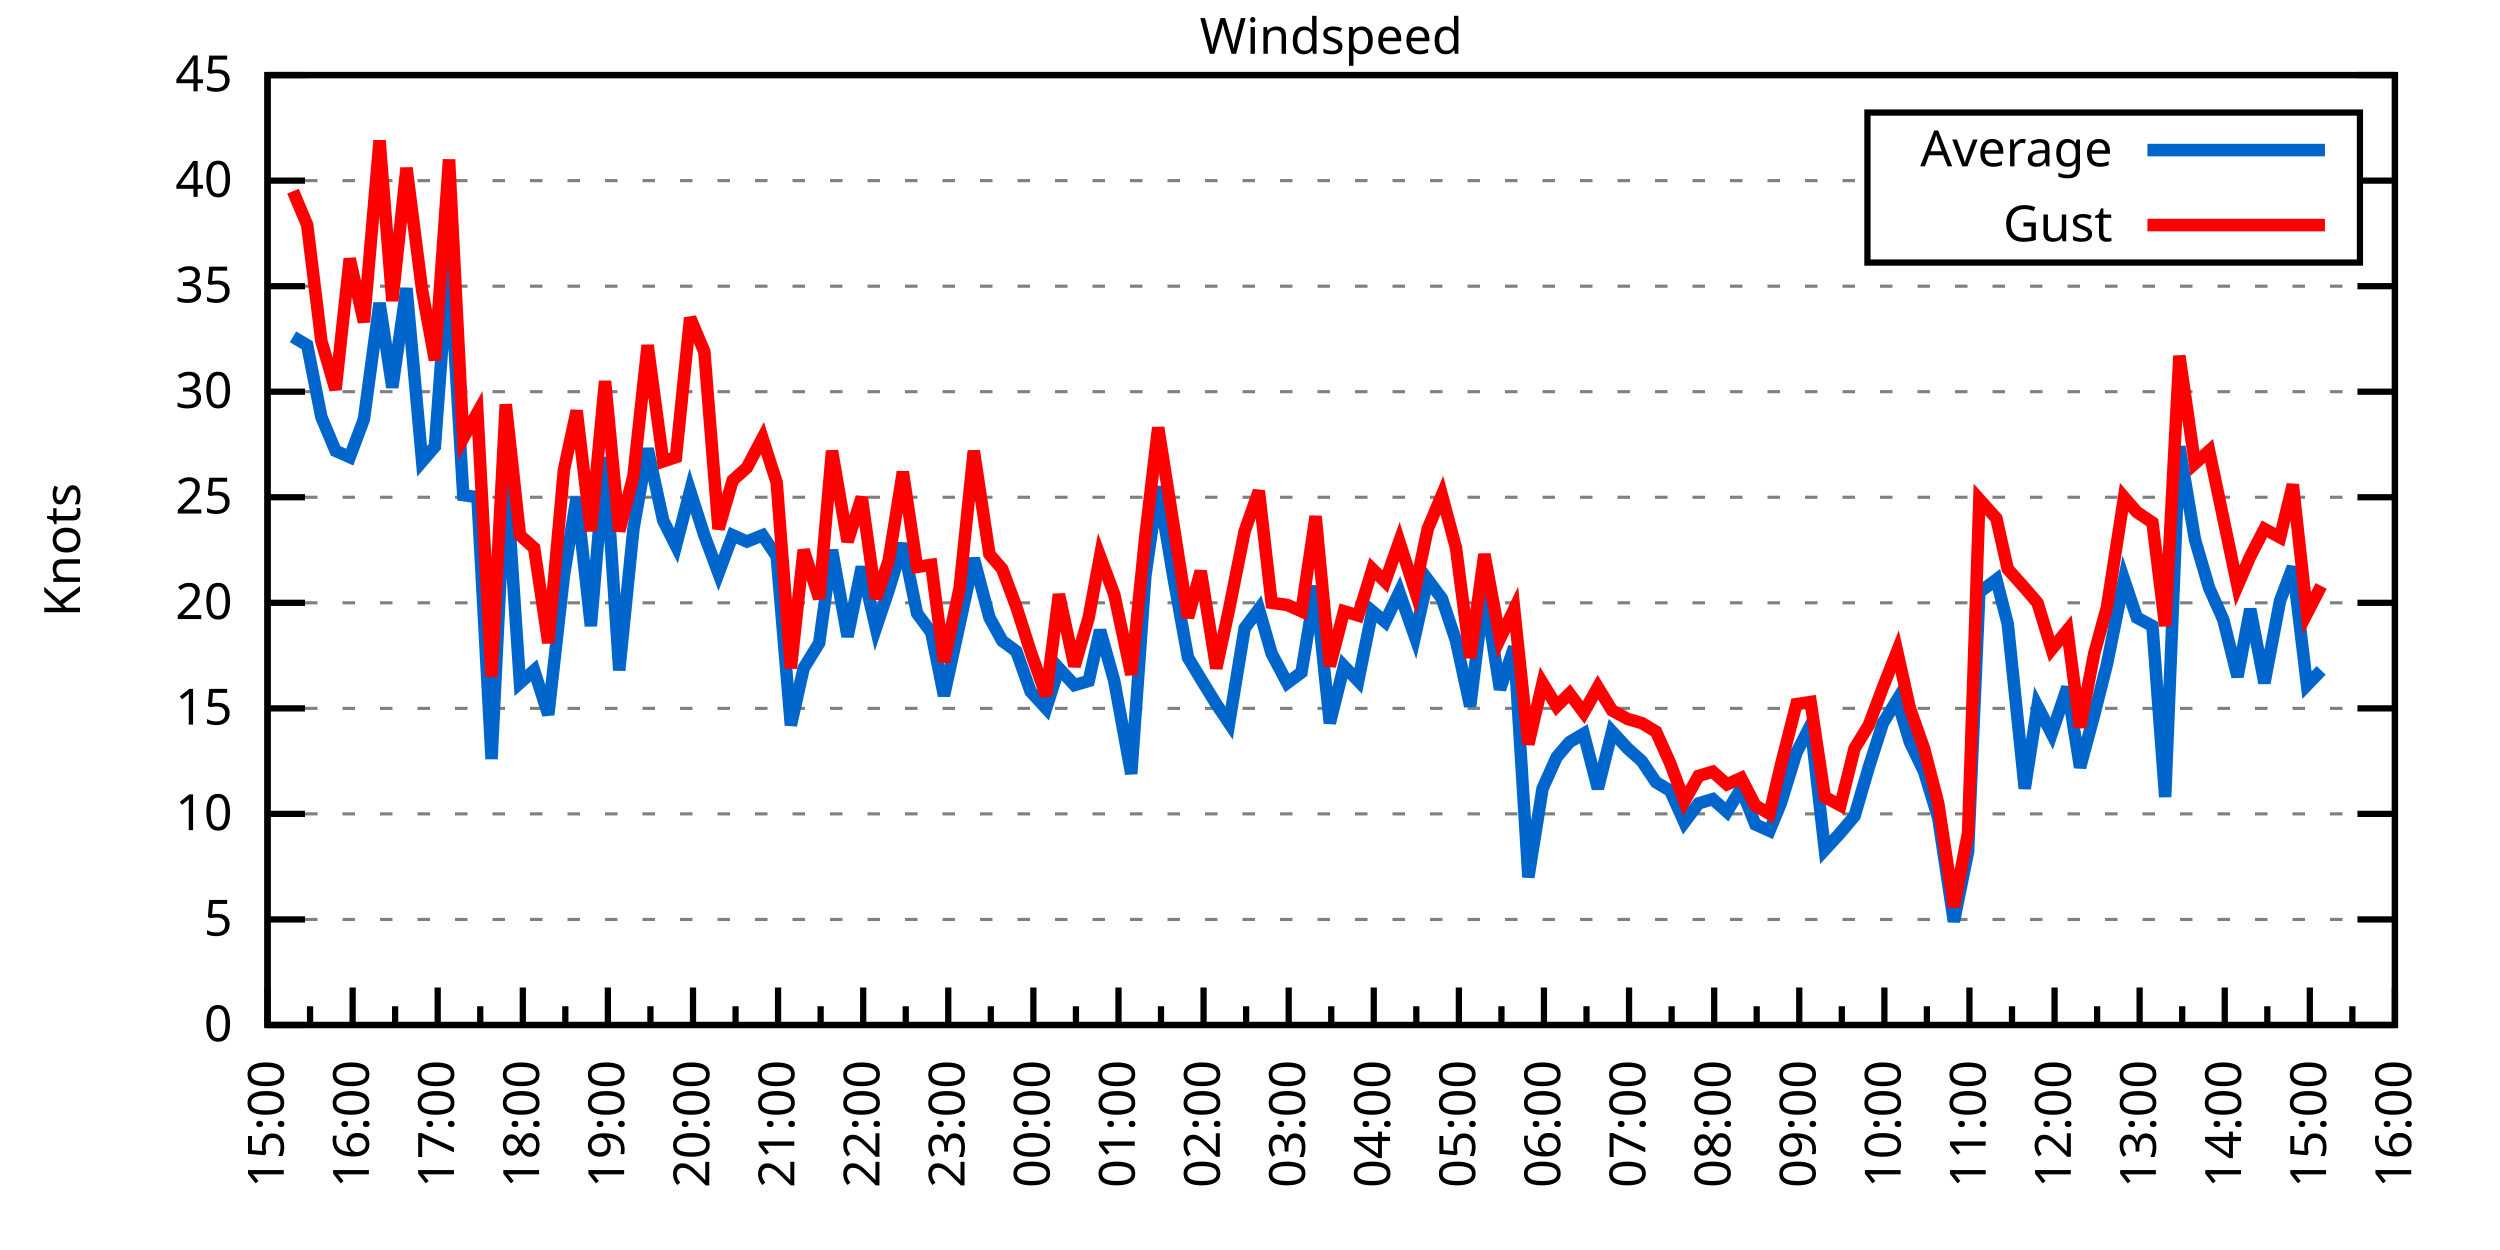
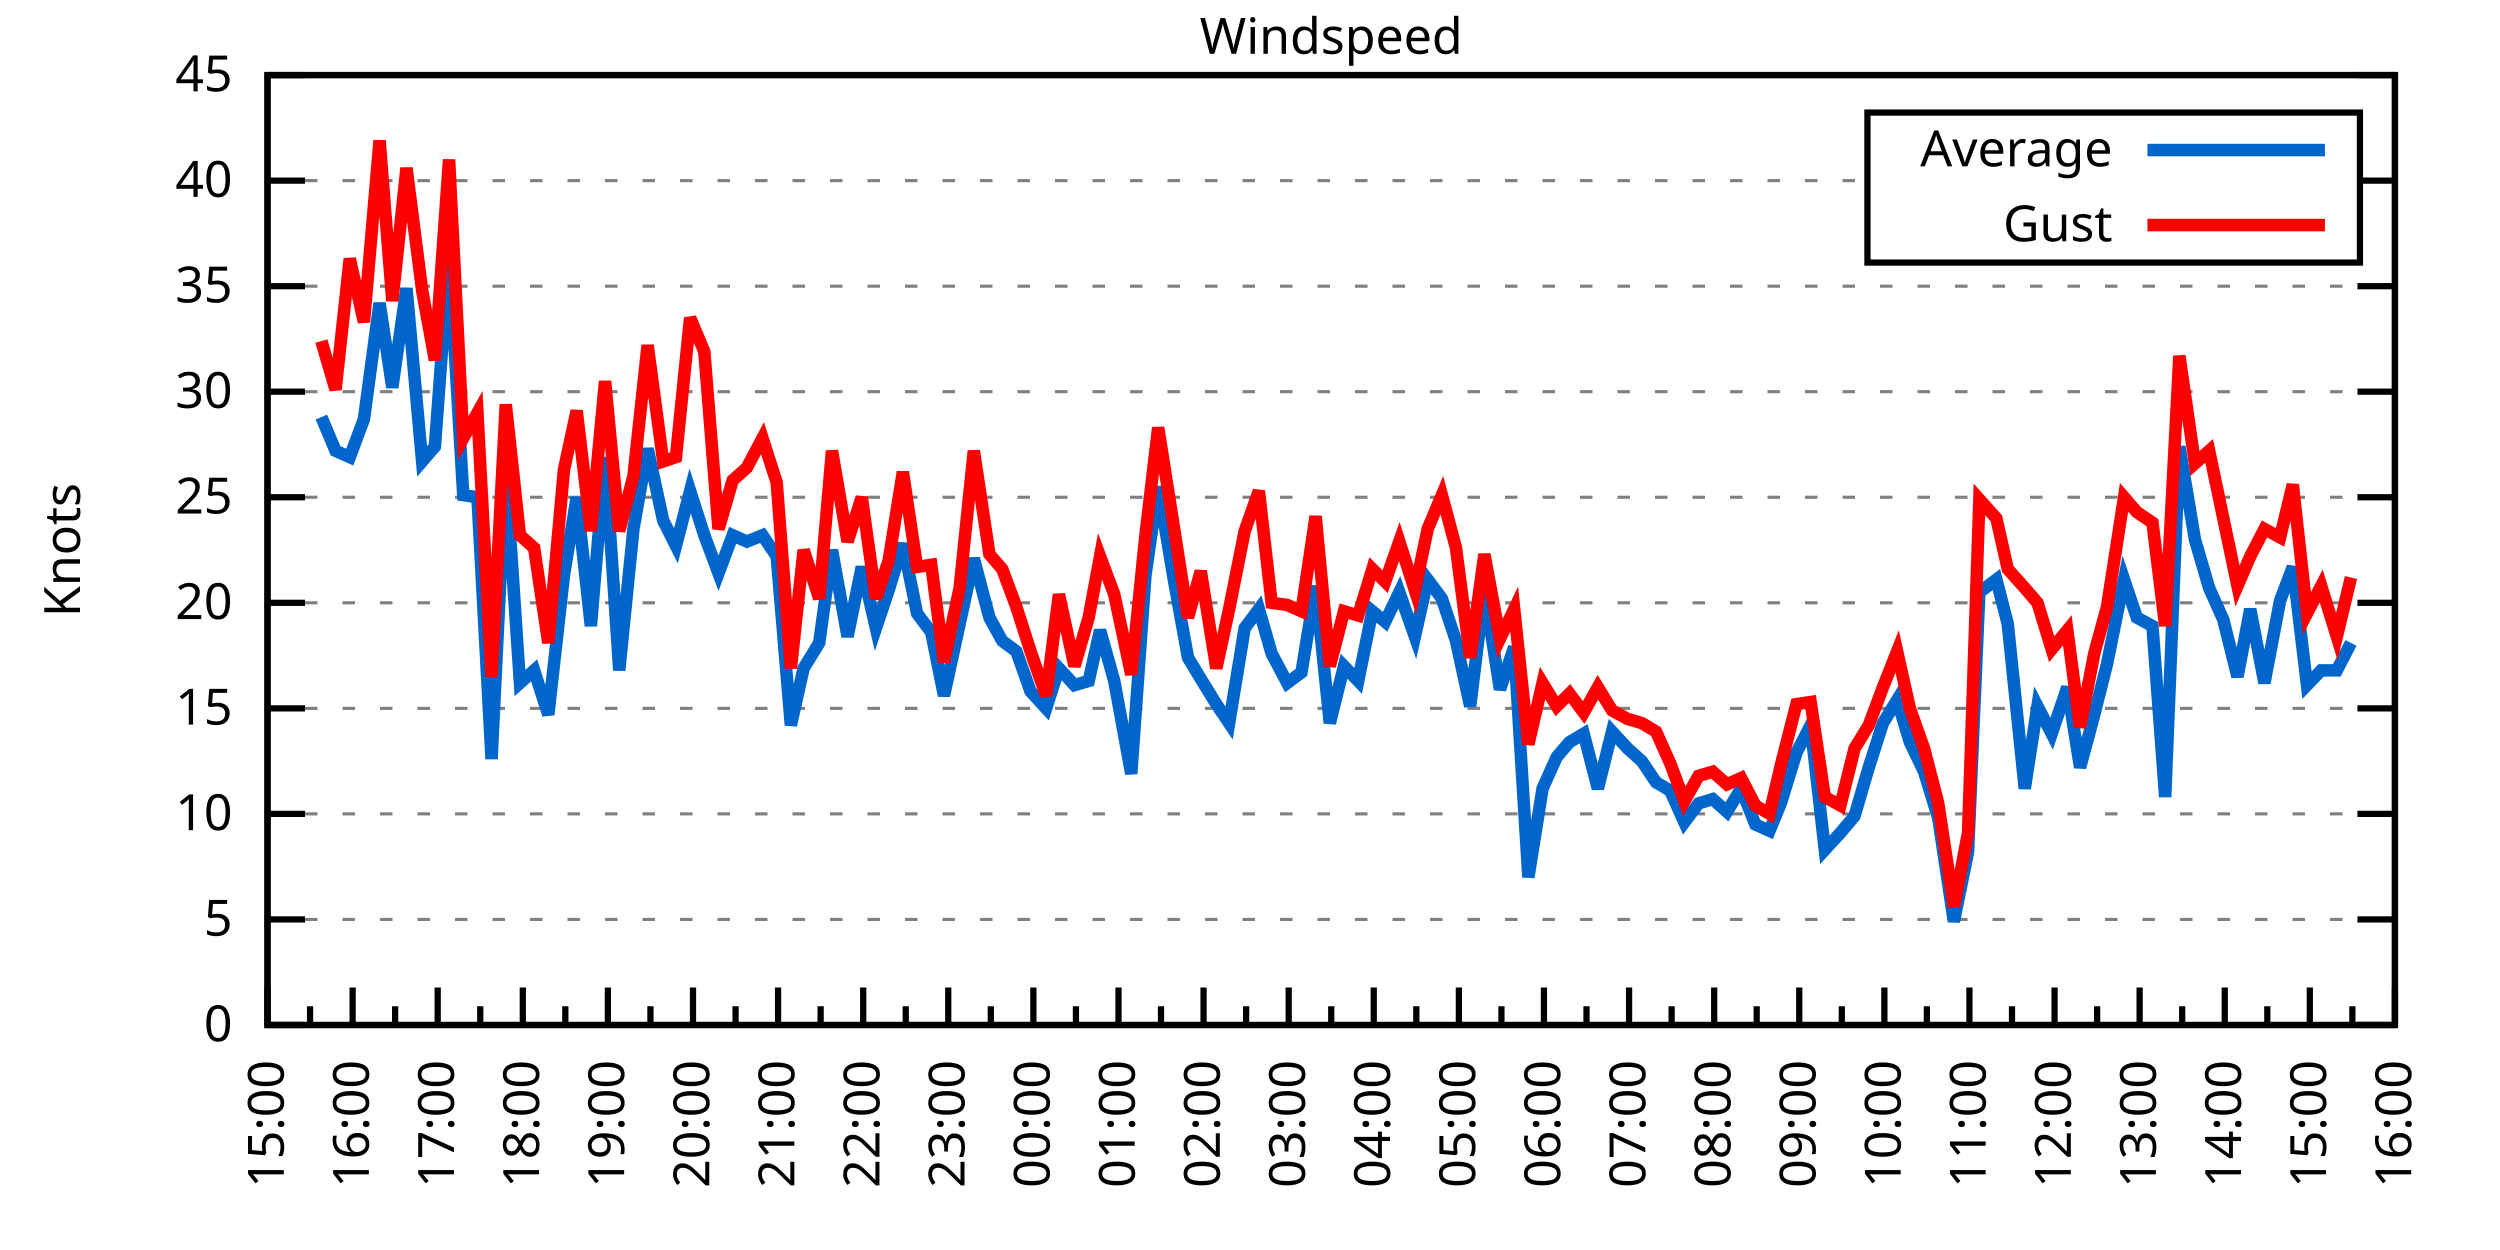
<svg xmlns="http://www.w3.org/2000/svg" xmlns:xlink="http://www.w3.org/1999/xlink" width="400" height="200" viewBox="0 0 400 200">
  <g id="gnuplot_canvas">
    <rect x="0" y="0" width="400" height="200" fill="none" />
    <defs>
      <circle id="gpDot" r="0.5" stroke-width="0.5" stroke="currentColor" />
      <path id="gpPt0" stroke-width="0.333" stroke="currentColor" d="M-1,0 h2 M0,-1 v2" />
      <path id="gpPt1" stroke-width="0.333" stroke="currentColor" d="M-1,-1 L1,1 M1,-1 L-1,1" />
      <path id="gpPt2" stroke-width="0.333" stroke="currentColor" d="M-1,0 L1,0 M0,-1 L0,1 M-1,-1 L1,1 M-1,1 L1,-1" />
      <rect id="gpPt3" stroke-width="0.333" stroke="currentColor" x="-1" y="-1" width="2" height="2" />
      <rect id="gpPt4" stroke-width="0.333" stroke="currentColor" fill="currentColor" x="-1" y="-1" width="2" height="2" />
      <circle id="gpPt5" stroke-width="0.333" stroke="currentColor" cx="0" cy="0" r="1" />
      <use xlink:href="#gpPt5" id="gpPt6" fill="currentColor" stroke="none" />
      <path id="gpPt7" stroke-width="0.333" stroke="currentColor" d="M0,-1.33 L-1.33,0.67 L1.33,0.67 z" />
      <use xlink:href="#gpPt7" id="gpPt8" fill="currentColor" stroke="none" />
      <use xlink:href="#gpPt7" id="gpPt9" stroke="currentColor" transform="rotate(180)" />
      <use xlink:href="#gpPt9" id="gpPt10" fill="currentColor" stroke="none" />
      <use xlink:href="#gpPt3" id="gpPt11" stroke="currentColor" transform="rotate(45)" />
      <use xlink:href="#gpPt11" id="gpPt12" fill="currentColor" stroke="none" />
      <path id="gpPt13" stroke-width="0.333" stroke="currentColor" d="M0,1.330 L1.265,0.411 L0.782,-1.067 L-0.782,-1.076 L-1.265,0.411 z" />
      <use xlink:href="#gpPt13" id="gpPt14" fill="currentColor" stroke="none" />
      <filter id="textbox" filterUnits="objectBoundingBox" x="0" y="0" height="1" width="1">
        <feFlood flood-color="white" flood-opacity="1" result="bgnd" />
        <feComposite in="SourceGraphic" in2="bgnd" operator="atop" />
      </filter>
      <filter id="greybox" filterUnits="objectBoundingBox" x="0" y="0" height="1" width="1">
        <feFlood flood-color="lightgrey" flood-opacity="1" result="grey" />
        <feComposite in="SourceGraphic" in2="grey" operator="atop" />
      </filter>
    </defs>
    <g fill="none" color="white" stroke="currentColor" stroke-width="1.00" stroke-linecap="butt" stroke-linejoin="miter">
</g>
    <g fill="none" color="black" stroke="currentColor" stroke-width="1.00" stroke-linecap="butt" stroke-linejoin="miter">
      <g stroke="none" shape-rendering="crispEdges">
        <polygon fill="rgb(255, 255, 255)" points="42.80,164.00 383.18,164.00 383.18,12.02 42.80,12.02 " />
      </g>
    </g>
    <g fill="none" color="black" stroke="currentColor" stroke-width="1.00" stroke-linecap="butt" stroke-linejoin="miter">
</g>
    <g fill="none" color="black" stroke="black" stroke-width="0.50" stroke-linecap="butt" stroke-linejoin="miter">
</g>
    <g fill="none" color="gray" stroke="currentColor" stroke-width="0.50" stroke-linecap="butt" stroke-linejoin="miter">
      <path stroke="gray" stroke-dasharray="2,4" class="gridline" d="M42.80,164.00 L383.19,164.00  " />
    </g>
    <g fill="none" color="gray" stroke="gray" stroke-width="1.00" stroke-linecap="butt" stroke-linejoin="miter">
</g>
    <g fill="none" color="black" stroke="currentColor" stroke-width="1.00" stroke-linecap="butt" stroke-linejoin="miter">
      <path stroke="black" d="M42.80,164.00 L48.80,164.00 M383.19,164.00 L377.19,164.00  " />
      <g transform="translate(37.20,166.60)" stroke="none" fill="black" font-family="Sans" font-size="8.00" text-anchor="end">
        <text>
          <tspan font-family="Sans"> 0</tspan>
        </text>
      </g>
    </g>
    <g fill="none" color="black" stroke="currentColor" stroke-width="1.00" stroke-linecap="butt" stroke-linejoin="miter">
</g>
    <g fill="none" color="black" stroke="black" stroke-width="0.50" stroke-linecap="butt" stroke-linejoin="miter">
</g>
    <g fill="none" color="gray" stroke="currentColor" stroke-width="0.50" stroke-linecap="butt" stroke-linejoin="miter">
      <path stroke="gray" stroke-dasharray="2,4" class="gridline" d="M42.80,147.11 L383.19,147.11  " />
    </g>
    <g fill="none" color="gray" stroke="gray" stroke-width="1.00" stroke-linecap="butt" stroke-linejoin="miter">
</g>
    <g fill="none" color="black" stroke="currentColor" stroke-width="1.00" stroke-linecap="butt" stroke-linejoin="miter">
      <path stroke="black" d="M42.80,147.11 L48.80,147.11 M383.19,147.11 L377.19,147.11  " />
      <g transform="translate(37.20,149.71)" stroke="none" fill="black" font-family="Sans" font-size="8.00" text-anchor="end">
        <text>
          <tspan font-family="Sans"> 5</tspan>
        </text>
      </g>
    </g>
    <g fill="none" color="black" stroke="currentColor" stroke-width="1.00" stroke-linecap="butt" stroke-linejoin="miter">
</g>
    <g fill="none" color="black" stroke="black" stroke-width="0.50" stroke-linecap="butt" stroke-linejoin="miter">
</g>
    <g fill="none" color="gray" stroke="currentColor" stroke-width="0.50" stroke-linecap="butt" stroke-linejoin="miter">
      <path stroke="gray" stroke-dasharray="2,4" class="gridline" d="M42.80,130.22 L383.19,130.22  " />
    </g>
    <g fill="none" color="gray" stroke="gray" stroke-width="1.00" stroke-linecap="butt" stroke-linejoin="miter">
</g>
    <g fill="none" color="black" stroke="currentColor" stroke-width="1.00" stroke-linecap="butt" stroke-linejoin="miter">
      <path stroke="black" d="M42.80,130.22 L48.80,130.22 M383.19,130.22 L377.19,130.22  " />
      <g transform="translate(37.20,132.82)" stroke="none" fill="black" font-family="Sans" font-size="8.00" text-anchor="end">
        <text>
          <tspan font-family="Sans"> 10</tspan>
        </text>
      </g>
    </g>
    <g fill="none" color="black" stroke="currentColor" stroke-width="1.00" stroke-linecap="butt" stroke-linejoin="miter">
</g>
    <g fill="none" color="black" stroke="black" stroke-width="0.50" stroke-linecap="butt" stroke-linejoin="miter">
</g>
    <g fill="none" color="gray" stroke="currentColor" stroke-width="0.50" stroke-linecap="butt" stroke-linejoin="miter">
      <path stroke="gray" stroke-dasharray="2,4" class="gridline" d="M42.80,113.34 L383.19,113.34  " />
    </g>
    <g fill="none" color="gray" stroke="gray" stroke-width="1.00" stroke-linecap="butt" stroke-linejoin="miter">
</g>
    <g fill="none" color="black" stroke="currentColor" stroke-width="1.00" stroke-linecap="butt" stroke-linejoin="miter">
      <path stroke="black" d="M42.80,113.34 L48.80,113.34 M383.19,113.34 L377.19,113.34  " />
      <g transform="translate(37.20,115.94)" stroke="none" fill="black" font-family="Sans" font-size="8.00" text-anchor="end">
        <text>
          <tspan font-family="Sans"> 15</tspan>
        </text>
      </g>
    </g>
    <g fill="none" color="black" stroke="currentColor" stroke-width="1.00" stroke-linecap="butt" stroke-linejoin="miter">
</g>
    <g fill="none" color="black" stroke="black" stroke-width="0.50" stroke-linecap="butt" stroke-linejoin="miter">
</g>
    <g fill="none" color="gray" stroke="currentColor" stroke-width="0.50" stroke-linecap="butt" stroke-linejoin="miter">
      <path stroke="gray" stroke-dasharray="2,4" class="gridline" d="M42.80,96.45 L383.19,96.45  " />
    </g>
    <g fill="none" color="gray" stroke="gray" stroke-width="1.00" stroke-linecap="butt" stroke-linejoin="miter">
</g>
    <g fill="none" color="black" stroke="currentColor" stroke-width="1.00" stroke-linecap="butt" stroke-linejoin="miter">
      <path stroke="black" d="M42.80,96.45 L48.80,96.45 M383.19,96.45 L377.19,96.45  " />
      <g transform="translate(37.20,99.05)" stroke="none" fill="black" font-family="Sans" font-size="8.00" text-anchor="end">
        <text>
          <tspan font-family="Sans"> 20</tspan>
        </text>
      </g>
    </g>
    <g fill="none" color="black" stroke="currentColor" stroke-width="1.00" stroke-linecap="butt" stroke-linejoin="miter">
</g>
    <g fill="none" color="black" stroke="black" stroke-width="0.50" stroke-linecap="butt" stroke-linejoin="miter">
</g>
    <g fill="none" color="gray" stroke="currentColor" stroke-width="0.50" stroke-linecap="butt" stroke-linejoin="miter">
      <path stroke="gray" stroke-dasharray="2,4" class="gridline" d="M42.80,79.56 L383.19,79.56  " />
    </g>
    <g fill="none" color="gray" stroke="gray" stroke-width="1.00" stroke-linecap="butt" stroke-linejoin="miter">
</g>
    <g fill="none" color="black" stroke="currentColor" stroke-width="1.00" stroke-linecap="butt" stroke-linejoin="miter">
      <path stroke="black" d="M42.80,79.56 L48.80,79.56 M383.19,79.56 L377.19,79.56  " />
      <g transform="translate(37.20,82.16)" stroke="none" fill="black" font-family="Sans" font-size="8.00" text-anchor="end">
        <text>
          <tspan font-family="Sans"> 25</tspan>
        </text>
      </g>
    </g>
    <g fill="none" color="black" stroke="currentColor" stroke-width="1.00" stroke-linecap="butt" stroke-linejoin="miter">
</g>
    <g fill="none" color="black" stroke="black" stroke-width="0.50" stroke-linecap="butt" stroke-linejoin="miter">
</g>
    <g fill="none" color="gray" stroke="currentColor" stroke-width="0.50" stroke-linecap="butt" stroke-linejoin="miter">
      <path stroke="gray" stroke-dasharray="2,4" class="gridline" d="M42.80,62.67 L383.19,62.67  " />
    </g>
    <g fill="none" color="gray" stroke="gray" stroke-width="1.00" stroke-linecap="butt" stroke-linejoin="miter">
</g>
    <g fill="none" color="black" stroke="currentColor" stroke-width="1.00" stroke-linecap="butt" stroke-linejoin="miter">
      <path stroke="black" d="M42.80,62.67 L48.80,62.67 M383.19,62.67 L377.19,62.67  " />
      <g transform="translate(37.20,65.27)" stroke="none" fill="black" font-family="Sans" font-size="8.00" text-anchor="end">
        <text>
          <tspan font-family="Sans"> 30</tspan>
        </text>
      </g>
    </g>
    <g fill="none" color="black" stroke="currentColor" stroke-width="1.00" stroke-linecap="butt" stroke-linejoin="miter">
</g>
    <g fill="none" color="black" stroke="black" stroke-width="0.50" stroke-linecap="butt" stroke-linejoin="miter">
</g>
    <g fill="none" color="gray" stroke="currentColor" stroke-width="0.50" stroke-linecap="butt" stroke-linejoin="miter">
      <path stroke="gray" stroke-dasharray="2,4" class="gridline" d="M42.80,45.79 L383.19,45.79  " />
    </g>
    <g fill="none" color="gray" stroke="gray" stroke-width="1.00" stroke-linecap="butt" stroke-linejoin="miter">
</g>
    <g fill="none" color="black" stroke="currentColor" stroke-width="1.00" stroke-linecap="butt" stroke-linejoin="miter">
      <path stroke="black" d="M42.80,45.79 L48.80,45.79 M383.19,45.79 L377.19,45.79  " />
      <g transform="translate(37.20,48.39)" stroke="none" fill="black" font-family="Sans" font-size="8.00" text-anchor="end">
        <text>
          <tspan font-family="Sans"> 35</tspan>
        </text>
      </g>
    </g>
    <g fill="none" color="black" stroke="currentColor" stroke-width="1.00" stroke-linecap="butt" stroke-linejoin="miter">
</g>
    <g fill="none" color="black" stroke="black" stroke-width="0.50" stroke-linecap="butt" stroke-linejoin="miter">
</g>
    <g fill="none" color="gray" stroke="currentColor" stroke-width="0.50" stroke-linecap="butt" stroke-linejoin="miter">
      <path stroke="gray" stroke-dasharray="2,4" class="gridline" d="M42.80,28.90 L298.79,28.90 M377.59,28.90 L383.19,28.90  " />
    </g>
    <g fill="none" color="gray" stroke="gray" stroke-width="1.00" stroke-linecap="butt" stroke-linejoin="miter">
</g>
    <g fill="none" color="black" stroke="currentColor" stroke-width="1.00" stroke-linecap="butt" stroke-linejoin="miter">
      <path stroke="black" d="M42.80,28.90 L48.80,28.90 M383.19,28.90 L377.19,28.90  " />
      <g transform="translate(37.20,31.50)" stroke="none" fill="black" font-family="Sans" font-size="8.00" text-anchor="end">
        <text>
          <tspan font-family="Sans"> 40</tspan>
        </text>
      </g>
    </g>
    <g fill="none" color="black" stroke="currentColor" stroke-width="1.00" stroke-linecap="butt" stroke-linejoin="miter">
</g>
    <g fill="none" color="black" stroke="black" stroke-width="0.50" stroke-linecap="butt" stroke-linejoin="miter">
</g>
    <g fill="none" color="gray" stroke="currentColor" stroke-width="0.50" stroke-linecap="butt" stroke-linejoin="miter">
      <path stroke="gray" stroke-dasharray="2,4" class="gridline" d="M42.80,12.01 L383.19,12.01  " />
    </g>
    <g fill="none" color="gray" stroke="gray" stroke-width="1.00" stroke-linecap="butt" stroke-linejoin="miter">
</g>
    <g fill="none" color="black" stroke="currentColor" stroke-width="1.00" stroke-linecap="butt" stroke-linejoin="miter">
      <path stroke="black" d="M42.80,12.01 L48.80,12.01 M383.19,12.01 L377.19,12.01  " />
      <g transform="translate(37.20,14.61)" stroke="none" fill="black" font-family="Sans" font-size="8.00" text-anchor="end">
        <text>
          <tspan font-family="Sans"> 45</tspan>
        </text>
      </g>
    </g>
    <g fill="none" color="black" stroke="currentColor" stroke-width="1.00" stroke-linecap="butt" stroke-linejoin="miter">
      <path stroke="black" d="M42.80,164.00 L42.80,158.00  " />
      <g transform="translate(45.40,169.60) rotate(270)" stroke="none" fill="black" font-family="Sans" font-size="8.00" text-anchor="end">
        <text>
          <tspan font-family="Sans">15:00</tspan>
        </text>
      </g>
    </g>
    <g fill="none" color="black" stroke="currentColor" stroke-width="1.00" stroke-linecap="butt" stroke-linejoin="miter">
      <path stroke="black" d="M49.61,164.00 L49.61,161.00 M56.42,164.00 L56.42,158.00  " />
      <g transform="translate(59.02,169.60) rotate(270)" stroke="none" fill="black" font-family="Sans" font-size="8.00" text-anchor="end">
        <text>
          <tspan font-family="Sans">16:00</tspan>
        </text>
      </g>
    </g>
    <g fill="none" color="black" stroke="currentColor" stroke-width="1.00" stroke-linecap="butt" stroke-linejoin="miter">
      <path stroke="black" d="M63.22,164.00 L63.22,161.00 M70.03,164.00 L70.03,158.00  " />
      <g transform="translate(72.63,169.60) rotate(270)" stroke="none" fill="black" font-family="Sans" font-size="8.00" text-anchor="end">
        <text>
          <tspan font-family="Sans">17:00</tspan>
        </text>
      </g>
    </g>
    <g fill="none" color="black" stroke="currentColor" stroke-width="1.00" stroke-linecap="butt" stroke-linejoin="miter">
      <path stroke="black" d="M76.84,164.00 L76.84,161.00 M83.65,164.00 L83.65,158.00  " />
      <g transform="translate(86.25,169.60) rotate(270)" stroke="none" fill="black" font-family="Sans" font-size="8.00" text-anchor="end">
        <text>
          <tspan font-family="Sans">18:00</tspan>
        </text>
      </g>
    </g>
    <g fill="none" color="black" stroke="currentColor" stroke-width="1.00" stroke-linecap="butt" stroke-linejoin="miter">
      <path stroke="black" d="M90.45,164.00 L90.45,161.00 M97.26,164.00 L97.26,158.00  " />
      <g transform="translate(99.86,169.60) rotate(270)" stroke="none" fill="black" font-family="Sans" font-size="8.00" text-anchor="end">
        <text>
          <tspan font-family="Sans">19:00</tspan>
        </text>
      </g>
    </g>
    <g fill="none" color="black" stroke="currentColor" stroke-width="1.00" stroke-linecap="butt" stroke-linejoin="miter">
      <path stroke="black" d="M104.07,164.00 L104.07,161.00 M110.88,164.00 L110.88,158.00  " />
      <g transform="translate(113.48,169.60) rotate(270)" stroke="none" fill="black" font-family="Sans" font-size="8.00" text-anchor="end">
        <text>
          <tspan font-family="Sans">20:00</tspan>
        </text>
      </g>
    </g>
    <g fill="none" color="black" stroke="currentColor" stroke-width="1.00" stroke-linecap="butt" stroke-linejoin="miter">
      <path stroke="black" d="M117.69,164.00 L117.69,161.00 M124.49,164.00 L124.49,158.00  " />
      <g transform="translate(127.09,169.60) rotate(270)" stroke="none" fill="black" font-family="Sans" font-size="8.00" text-anchor="end">
        <text>
          <tspan font-family="Sans">21:00</tspan>
        </text>
      </g>
    </g>
    <g fill="none" color="black" stroke="currentColor" stroke-width="1.00" stroke-linecap="butt" stroke-linejoin="miter">
      <path stroke="black" d="M131.30,164.00 L131.30,161.00 M138.11,164.00 L138.11,158.00  " />
      <g transform="translate(140.71,169.60) rotate(270)" stroke="none" fill="black" font-family="Sans" font-size="8.00" text-anchor="end">
        <text>
          <tspan font-family="Sans">22:00</tspan>
        </text>
      </g>
    </g>
    <g fill="none" color="black" stroke="currentColor" stroke-width="1.00" stroke-linecap="butt" stroke-linejoin="miter">
      <path stroke="black" d="M144.92,164.00 L144.92,161.00 M151.72,164.00 L151.72,158.00  " />
      <g transform="translate(154.32,169.60) rotate(270)" stroke="none" fill="black" font-family="Sans" font-size="8.00" text-anchor="end">
        <text>
          <tspan font-family="Sans">23:00</tspan>
        </text>
      </g>
    </g>
    <g fill="none" color="black" stroke="currentColor" stroke-width="1.00" stroke-linecap="butt" stroke-linejoin="miter">
      <path stroke="black" d="M158.53,164.00 L158.53,161.00 M165.34,164.00 L165.34,158.00  " />
      <g transform="translate(167.94,169.60) rotate(270)" stroke="none" fill="black" font-family="Sans" font-size="8.00" text-anchor="end">
        <text>
          <tspan font-family="Sans">00:00</tspan>
        </text>
      </g>
    </g>
    <g fill="none" color="black" stroke="currentColor" stroke-width="1.00" stroke-linecap="butt" stroke-linejoin="miter">
      <path stroke="black" d="M172.15,164.00 L172.15,161.00 M178.96,164.00 L178.96,158.00  " />
      <g transform="translate(181.56,169.60) rotate(270)" stroke="none" fill="black" font-family="Sans" font-size="8.00" text-anchor="end">
        <text>
          <tspan font-family="Sans">01:00</tspan>
        </text>
      </g>
    </g>
    <g fill="none" color="black" stroke="currentColor" stroke-width="1.00" stroke-linecap="butt" stroke-linejoin="miter">
      <path stroke="black" d="M185.76,164.00 L185.76,161.00 M192.57,164.00 L192.57,158.00  " />
      <g transform="translate(195.17,169.60) rotate(270)" stroke="none" fill="black" font-family="Sans" font-size="8.00" text-anchor="end">
        <text>
          <tspan font-family="Sans">02:00</tspan>
        </text>
      </g>
    </g>
    <g fill="none" color="black" stroke="currentColor" stroke-width="1.00" stroke-linecap="butt" stroke-linejoin="miter">
      <path stroke="black" d="M199.38,164.00 L199.38,161.00 M206.19,164.00 L206.19,158.00  " />
      <g transform="translate(208.79,169.60) rotate(270)" stroke="none" fill="black" font-family="Sans" font-size="8.00" text-anchor="end">
        <text>
          <tspan font-family="Sans">03:00</tspan>
        </text>
      </g>
    </g>
    <g fill="none" color="black" stroke="currentColor" stroke-width="1.00" stroke-linecap="butt" stroke-linejoin="miter">
      <path stroke="black" d="M213.00,164.00 L213.00,161.00 M219.80,164.00 L219.80,158.00  " />
      <g transform="translate(222.40,169.60) rotate(270)" stroke="none" fill="black" font-family="Sans" font-size="8.00" text-anchor="end">
        <text>
          <tspan font-family="Sans">04:00</tspan>
        </text>
      </g>
    </g>
    <g fill="none" color="black" stroke="currentColor" stroke-width="1.00" stroke-linecap="butt" stroke-linejoin="miter">
      <path stroke="black" d="M226.61,164.00 L226.61,161.00 M233.42,164.00 L233.42,158.00  " />
      <g transform="translate(236.02,169.60) rotate(270)" stroke="none" fill="black" font-family="Sans" font-size="8.00" text-anchor="end">
        <text>
          <tspan font-family="Sans">05:00</tspan>
        </text>
      </g>
    </g>
    <g fill="none" color="black" stroke="currentColor" stroke-width="1.00" stroke-linecap="butt" stroke-linejoin="miter">
      <path stroke="black" d="M240.23,164.00 L240.23,161.00 M247.03,164.00 L247.03,158.00  " />
      <g transform="translate(249.63,169.60) rotate(270)" stroke="none" fill="black" font-family="Sans" font-size="8.00" text-anchor="end">
        <text>
          <tspan font-family="Sans">06:00</tspan>
        </text>
      </g>
    </g>
    <g fill="none" color="black" stroke="currentColor" stroke-width="1.00" stroke-linecap="butt" stroke-linejoin="miter">
      <path stroke="black" d="M253.84,164.00 L253.84,161.00 M260.65,164.00 L260.65,158.00  " />
      <g transform="translate(263.25,169.60) rotate(270)" stroke="none" fill="black" font-family="Sans" font-size="8.00" text-anchor="end">
        <text>
          <tspan font-family="Sans">07:00</tspan>
        </text>
      </g>
    </g>
    <g fill="none" color="black" stroke="currentColor" stroke-width="1.00" stroke-linecap="butt" stroke-linejoin="miter">
      <path stroke="black" d="M267.46,164.00 L267.46,161.00 M274.27,164.00 L274.27,158.00  " />
      <g transform="translate(276.87,169.60) rotate(270)" stroke="none" fill="black" font-family="Sans" font-size="8.00" text-anchor="end">
        <text>
          <tspan font-family="Sans">08:00</tspan>
        </text>
      </g>
    </g>
    <g fill="none" color="black" stroke="currentColor" stroke-width="1.00" stroke-linecap="butt" stroke-linejoin="miter">
      <path stroke="black" d="M281.07,164.00 L281.07,161.00 M287.88,164.00 L287.88,158.00  " />
      <g transform="translate(290.48,169.60) rotate(270)" stroke="none" fill="black" font-family="Sans" font-size="8.00" text-anchor="end">
        <text>
          <tspan font-family="Sans">09:00</tspan>
        </text>
      </g>
    </g>
    <g fill="none" color="black" stroke="currentColor" stroke-width="1.00" stroke-linecap="butt" stroke-linejoin="miter">
      <path stroke="black" d="M294.69,164.00 L294.69,161.00 M301.50,164.00 L301.50,158.00  " />
      <g transform="translate(304.10,169.60) rotate(270)" stroke="none" fill="black" font-family="Sans" font-size="8.00" text-anchor="end">
        <text>
          <tspan font-family="Sans">10:00</tspan>
        </text>
      </g>
    </g>
    <g fill="none" color="black" stroke="currentColor" stroke-width="1.00" stroke-linecap="butt" stroke-linejoin="miter">
      <path stroke="black" d="M308.30,164.00 L308.30,161.00 M315.11,164.00 L315.11,158.00  " />
      <g transform="translate(317.71,169.60) rotate(270)" stroke="none" fill="black" font-family="Sans" font-size="8.00" text-anchor="end">
        <text>
          <tspan font-family="Sans">11:00</tspan>
        </text>
      </g>
    </g>
    <g fill="none" color="black" stroke="currentColor" stroke-width="1.00" stroke-linecap="butt" stroke-linejoin="miter">
      <path stroke="black" d="M321.92,164.00 L321.92,161.00 M328.73,164.00 L328.73,158.00  " />
      <g transform="translate(331.33,169.60) rotate(270)" stroke="none" fill="black" font-family="Sans" font-size="8.00" text-anchor="end">
        <text>
          <tspan font-family="Sans">12:00</tspan>
        </text>
      </g>
    </g>
    <g fill="none" color="black" stroke="currentColor" stroke-width="1.00" stroke-linecap="butt" stroke-linejoin="miter">
      <path stroke="black" d="M335.54,164.00 L335.54,161.00 M342.34,164.00 L342.34,158.00  " />
      <g transform="translate(344.94,169.60) rotate(270)" stroke="none" fill="black" font-family="Sans" font-size="8.00" text-anchor="end">
        <text>
          <tspan font-family="Sans">13:00</tspan>
        </text>
      </g>
    </g>
    <g fill="none" color="black" stroke="currentColor" stroke-width="1.00" stroke-linecap="butt" stroke-linejoin="miter">
      <path stroke="black" d="M349.15,164.00 L349.15,161.00 M355.96,164.00 L355.96,158.00  " />
      <g transform="translate(358.56,169.60) rotate(270)" stroke="none" fill="black" font-family="Sans" font-size="8.00" text-anchor="end">
        <text>
          <tspan font-family="Sans">14:00</tspan>
        </text>
      </g>
    </g>
    <g fill="none" color="black" stroke="currentColor" stroke-width="1.00" stroke-linecap="butt" stroke-linejoin="miter">
      <path stroke="black" d="M362.77,164.00 L362.77,161.00 M369.57,164.00 L369.57,158.00  " />
      <g transform="translate(372.17,169.60) rotate(270)" stroke="none" fill="black" font-family="Sans" font-size="8.00" text-anchor="end">
        <text>
          <tspan font-family="Sans">15:00</tspan>
        </text>
      </g>
    </g>
    <g fill="none" color="black" stroke="currentColor" stroke-width="1.00" stroke-linecap="butt" stroke-linejoin="miter">
      <path stroke="black" d="M376.38,164.00 L376.38,161.00 M383.19,164.00 L383.19,158.00  " />
      <g transform="translate(385.79,169.60) rotate(270)" stroke="none" fill="black" font-family="Sans" font-size="8.00" text-anchor="end">
        <text>
          <tspan font-family="Sans">16:00</tspan>
        </text>
      </g>
    </g>
    <g fill="none" color="black" stroke="currentColor" stroke-width="1.00" stroke-linecap="butt" stroke-linejoin="miter">
</g>
    <g fill="none" color="black" stroke="currentColor" stroke-width="1.00" stroke-linecap="butt" stroke-linejoin="miter">
      <path stroke="black" d="M42.80,12.01 L42.80,164.00 L383.19,164.00 L383.19,12.01 L42.80,12.01 Z  " />
    </g>
    <g fill="none" color="black" stroke="currentColor" stroke-width="1.00" stroke-linecap="butt" stroke-linejoin="miter">
      <g transform="translate(12.80,88.01) rotate(270)" stroke="none" fill="black" font-family="Sans" font-size="8.00" text-anchor="middle">
        <text>
          <tspan font-family="Sans">Knots</tspan>
        </text>
      </g>
    </g>
    <g fill="none" color="black" stroke="currentColor" stroke-width="1.00" stroke-linecap="butt" stroke-linejoin="miter">
</g>
    <g fill="none" color="black" stroke="currentColor" stroke-width="1.00" stroke-linecap="butt" stroke-linejoin="miter">
      <path stroke="black" d="M298.79,42.01 L298.79,18.01 L377.59,18.01 L377.59,42.01 L298.79,42.01 Z  " />
    </g>
    <g id="Windspeed_plot_1">
      <g fill="none" color="white" stroke="black" stroke-width="2.00" stroke-linecap="butt" stroke-linejoin="miter">
</g>
      <g fill="none" color="black" stroke="currentColor" stroke-width="2.00" stroke-linecap="butt" stroke-linejoin="miter">
        <g transform="translate(337.99,26.61)" stroke="none" fill="black" font-family="Sans" font-size="8.00" text-anchor="end">
          <text>
            <tspan font-family="Sans">Average</tspan>
          </text>
        </g>
      </g>
      <g fill="none" color="black" stroke="currentColor" stroke-width="2.00" stroke-linecap="butt" stroke-linejoin="miter">
-         <path stroke="rgb(  0, 102, 204)" d="M343.59,24.01 L371.99,24.01 M46.88,53.89 L49.15,55.24 L51.42,66.73 L53.69,72.13 L55.96,73.14 L58.23,67.06   L60.73,48.49 L62.77,62.00 L65.04,46.12 L67.54,73.82 L69.58,71.45 L71.85,40.72 L74.12,79.22 L76.39,79.56   L78.65,121.44 L80.92,75.17 L83.19,109.28 L85.46,107.26 L87.73,114.35 L90.23,92.06 L92.27,79.56 L94.54,100.16   L96.81,73.14 L99.08,107.26 L101.35,84.63 L103.62,71.79 L106.11,83.28 L108.15,87.33 L110.42,78.55 L112.69,85.64   L114.96,91.72 L117.23,85.64 L119.50,86.65 L122.00,85.64 L124.27,89.02 L126.54,116.04 L128.58,106.92 L131.07,102.87   L133.12,88.00 L135.61,101.85 L137.88,90.71 L140.15,100.50 L142.19,94.42 L144.46,86.99 L146.73,98.14 L149.00,101.18   L151.04,111.31 L153.54,99.83 L155.81,89.36 L158.31,98.81 L160.35,102.53 L162.62,104.22 L164.89,110.63 L167.38,113.34   L169.43,106.92 L171.92,109.62 L174.19,108.95 L176.01,100.84 L178.28,108.95 L181.00,123.81 L183.27,92.06 L185.31,77.87   L187.81,92.73 L190.08,105.23 L192.12,108.61 L194.61,112.66 L196.66,115.70 L199.15,100.50 L201.42,97.46 L203.46,104.56   L205.96,109.28 L208.23,107.59 L210.50,93.75 L212.77,115.70 L215.04,106.58 L217.31,108.95 L219.58,97.80 L221.62,99.49   L223.89,94.76 L226.38,101.85 L228.43,92.73 L230.70,95.77 L232.96,102.53 L235.23,113.00 L237.50,94.42 L240.00,110.30   L242.27,103.54 L244.54,140.36 L246.81,126.17 L249.08,121.11 L251.12,118.74 L253.39,117.39 L255.66,126.17 L257.93,117.05   L260.42,119.75 L262.69,121.78 L264.96,125.16 L267.23,126.51 L269.50,131.58 L271.77,128.54 L274.04,127.86 L276.31,129.89   L278.58,126.17 L280.85,131.91 L283.12,132.93 L284.93,128.54 L287.43,120.43 L289.70,116.04 L291.97,135.97 L294.46,133.26   L296.73,130.56 L299.00,122.79 L301.27,115.70 L303.54,111.99 L305.58,118.74 L307.85,123.47 L310.12,130.90 L312.62,147.45   L314.89,136.30 L316.70,94.76 L319.42,92.73 L321.24,99.83 L323.96,126.17 L326.00,113.00 L328.27,117.39 L330.77,109.96   L332.81,122.79 L335.08,114.35 L337.12,106.24 L339.85,92.73 L341.89,98.81 L344.39,100.16 L346.43,127.52 L348.70,71.45   L351.19,86.32 L353.46,94.08 L355.73,99.15 L358.00,108.27 L360.04,97.46 L362.31,109.28 L364.81,96.11 L366.85,90.71   L369.12,109.62 L371.39,107.26  " />
+         <path stroke="rgb(  0, 102, 204)" d="M343.59,24.01 L371.99,24.01 M51.42,66.73 L53.69,72.13 L55.96,73.14 L58.23,67.06 L60.73,48.49 L62.77,62.00   L65.04,46.12 L67.54,73.82 L69.58,71.45 L71.85,40.72 L74.12,79.22 L76.39,79.56 L78.65,121.44 L80.92,75.17   L83.19,109.28 L85.46,107.26 L87.73,114.35 L90.23,92.06 L92.27,79.56 L94.54,100.16 L96.81,73.14 L99.08,107.26   L101.35,84.63 L103.62,71.79 L106.11,83.28 L108.15,87.33 L110.42,78.55 L112.69,85.64 L114.96,91.72 L117.23,85.64   L119.50,86.65 L122.00,85.64 L124.27,89.02 L126.54,116.04 L128.58,106.92 L131.07,102.87 L133.12,88.00 L135.61,101.85   L137.88,90.71 L140.15,100.50 L142.19,94.42 L144.46,86.99 L146.73,98.14 L149.00,101.18 L151.04,111.31 L153.54,99.83   L155.81,89.36 L158.31,98.81 L160.35,102.53 L162.62,104.22 L164.89,110.63 L167.38,113.34 L169.43,106.92 L171.92,109.62   L174.19,108.95 L176.01,100.84 L178.28,108.95 L181.00,123.81 L183.27,92.06 L185.31,77.87 L187.81,92.73 L190.08,105.23   L192.12,108.61 L194.61,112.66 L196.66,115.70 L199.15,100.50 L201.42,97.46 L203.46,104.56 L205.96,109.28 L208.23,107.59   L210.50,93.75 L212.77,115.70 L215.04,106.58 L217.31,108.95 L219.58,97.80 L221.62,99.49 L223.89,94.76 L226.38,101.85   L228.43,92.73 L230.70,95.77 L232.96,102.53 L235.23,113.00 L237.50,94.42 L240.00,110.30 L242.27,103.54 L244.54,140.36   L246.81,126.17 L249.08,121.11 L251.12,118.74 L253.39,117.39 L255.66,126.17 L257.93,117.05 L260.42,119.75 L262.69,121.78   L264.96,125.16 L267.23,126.51 L269.50,131.58 L271.77,128.54 L274.04,127.86 L276.31,129.89 L278.58,126.17 L280.85,131.91   L283.12,132.93 L284.93,128.54 L287.43,120.43 L289.70,116.04 L291.97,135.97 L294.46,133.26 L296.73,130.56 L299.00,122.79   L301.27,115.70 L303.54,111.99 L305.58,118.74 L307.85,123.47 L310.12,130.90 L312.62,147.45 L314.89,136.30 L316.70,94.76   L319.42,92.73 L321.24,99.83 L323.96,126.17 L326.00,113.00 L328.27,117.39 L330.77,109.96 L332.81,122.79 L335.08,114.35   L337.12,106.24 L339.85,92.73 L341.89,98.81 L344.39,100.16 L346.43,127.52 L348.70,71.45 L351.19,86.32 L353.46,94.08   L355.73,99.15 L358.00,108.27 L360.04,97.46 L362.31,109.28 L364.81,96.11 L366.85,90.71 L369.12,109.62 L371.39,107.26   L373.89,107.26 L376.16,102.87  " />
      </g>
    </g>
    <g id="Windspeed_plot_2">
      <g fill="none" color="black" stroke="currentColor" stroke-width="2.00" stroke-linecap="butt" stroke-linejoin="miter">
        <g transform="translate(337.99,38.61)" stroke="none" fill="black" font-family="Sans" font-size="8.00" text-anchor="end">
          <text>
            <tspan font-family="Sans">Gust</tspan>
          </text>
        </g>
      </g>
      <g fill="none" color="black" stroke="currentColor" stroke-width="2.00" stroke-linecap="butt" stroke-linejoin="miter">
-         <path stroke="rgb(255,   0,   0)" d="M343.59,36.01 L371.99,36.01 M46.88,30.59 L49.15,35.99 L51.42,54.57 L53.69,62.34 L55.96,41.39 L58.23,51.53   L60.73,22.48 L62.77,48.15 L65.04,26.87 L67.54,46.46 L69.58,57.61 L71.85,25.52 L74.12,70.10 L76.39,66.05   L78.65,108.27 L80.92,64.70 L83.19,85.64 L85.46,87.67 L87.73,102.87 L90.23,75.17 L92.27,65.71 L94.54,84.97   L96.81,60.98 L99.08,84.97 L101.35,76.18 L103.62,55.24 L106.11,73.82 L108.15,73.14 L110.42,50.85 L112.69,56.26   L114.96,84.63 L117.23,76.86 L119.50,74.83 L122.00,70.10 L124.27,77.20 L126.54,106.92 L128.58,88.00 L131.07,95.77   L133.12,72.13 L135.61,86.65 L137.88,79.56 L140.15,95.77 L142.19,89.69 L144.46,75.51 L146.73,90.71 L149.00,90.37   L151.04,105.91 L153.54,94.08 L155.81,72.13 L158.31,88.68 L160.35,91.04 L162.62,97.12 L164.89,104.22 L167.38,111.31   L169.43,95.10 L171.92,106.58 L174.19,98.81 L176.01,89.02 L178.28,95.10 L181.00,107.93 L183.27,85.64 L185.31,68.42   L187.81,84.29 L190.08,98.81 L192.12,91.38 L194.61,106.92 L196.66,97.46 L199.15,84.97 L201.42,78.55 L203.46,96.45   L205.96,96.79 L208.23,97.80 L210.50,82.60 L212.77,106.58 L215.04,97.80 L217.31,98.48 L219.58,91.04 L221.62,93.07   L223.89,86.65 L226.38,94.42 L228.43,84.63 L230.70,79.22 L232.96,87.67 L235.23,105.23 L237.50,88.68 L240.00,102.19   L242.27,97.46 L244.54,119.08 L246.81,109.28 L249.08,113.00 L251.12,110.97 L253.39,114.01 L255.66,109.96 L257.93,113.67   L260.42,115.03 L262.69,115.70 L264.96,117.05 L267.23,122.12 L269.50,128.20 L271.77,124.14 L274.04,123.47 L276.31,125.50   L278.58,124.48 L280.85,128.87 L283.12,130.22 L284.93,122.46 L287.43,112.66 L289.70,112.32 L291.97,127.52 L294.46,128.87   L296.73,119.75 L299.00,116.04 L301.27,109.96 L303.54,104.22 L305.58,113.34 L307.85,119.75 L310.12,128.54 L312.62,145.09   L314.89,133.26 L316.70,79.90 L319.42,82.94 L321.24,91.04 L323.96,94.08 L326.00,96.45 L328.27,103.88 L330.77,100.84   L332.81,116.38 L335.08,104.56 L337.12,97.12 L339.85,79.56 L341.89,81.93 L344.39,83.61 L346.43,100.16 L348.70,56.93   L351.19,74.16 L353.46,72.13 L355.73,82.94 L358.00,93.75 L360.04,89.02 L362.31,84.63 L364.81,85.98 L366.85,77.53   L369.12,98.14 L371.39,93.75  " />
+         <path stroke="rgb(255,   0,   0)" d="M343.59,36.01 L371.99,36.01 M51.42,54.57 L53.69,62.34 L55.96,41.39 L58.23,51.53 L60.73,22.48 L62.77,48.15   L65.04,26.87 L67.54,46.46 L69.58,57.61 L71.85,25.52 L74.12,70.10 L76.39,66.05 L78.65,108.27 L80.92,64.70   L83.19,85.64 L85.46,87.67 L87.73,102.87 L90.23,75.17 L92.27,65.71 L94.54,84.97 L96.81,60.98 L99.08,84.97   L101.35,76.18 L103.62,55.24 L106.11,73.82 L108.15,73.14 L110.42,50.85 L112.69,56.26 L114.96,84.63 L117.23,76.86   L119.50,74.83 L122.00,70.10 L124.27,77.20 L126.54,106.92 L128.58,88.00 L131.07,95.77 L133.12,72.13 L135.61,86.65   L137.88,79.56 L140.15,95.77 L142.19,89.69 L144.46,75.51 L146.73,90.71 L149.00,90.37 L151.04,105.91 L153.54,94.08   L155.81,72.13 L158.31,88.68 L160.35,91.04 L162.62,97.12 L164.89,104.22 L167.38,111.31 L169.43,95.10 L171.92,106.58   L174.19,98.81 L176.01,89.02 L178.28,95.10 L181.00,107.93 L183.27,85.64 L185.31,68.42 L187.81,84.29 L190.08,98.81   L192.12,91.38 L194.61,106.92 L196.66,97.46 L199.15,84.97 L201.42,78.55 L203.46,96.45 L205.96,96.79 L208.23,97.80   L210.50,82.60 L212.77,106.58 L215.04,97.80 L217.31,98.48 L219.58,91.04 L221.62,93.07 L223.89,86.65 L226.38,94.42   L228.43,84.63 L230.70,79.22 L232.96,87.67 L235.23,105.23 L237.50,88.68 L240.00,102.19 L242.27,97.46 L244.54,119.08   L246.81,109.28 L249.08,113.00 L251.12,110.97 L253.39,114.01 L255.66,109.96 L257.93,113.67 L260.42,115.03 L262.69,115.70   L264.96,117.05 L267.23,122.12 L269.50,128.20 L271.77,124.14 L274.04,123.47 L276.31,125.50 L278.58,124.48 L280.85,128.87   L283.12,130.22 L284.93,122.46 L287.43,112.66 L289.70,112.32 L291.97,127.52 L294.46,128.87 L296.73,119.75 L299.00,116.04   L301.27,109.96 L303.54,104.22 L305.58,113.34 L307.85,119.75 L310.12,128.54 L312.62,145.09 L314.89,133.26 L316.70,79.90   L319.42,82.94 L321.24,91.04 L323.96,94.08 L326.00,96.45 L328.27,103.88 L330.77,100.84 L332.81,116.38 L335.08,104.56   L337.12,97.12 L339.85,79.56 L341.89,81.93 L344.39,83.61 L346.43,100.16 L348.70,56.93 L351.19,74.16 L353.46,72.13   L355.73,82.94 L358.00,93.75 L360.04,89.02 L362.31,84.63 L364.81,85.98 L366.85,77.53 L369.12,98.14 L371.39,93.75   L373.89,101.85 L376.16,92.40  " />
      </g>
    </g>
    <g fill="none" color="black" stroke="currentColor" stroke-width="2.00" stroke-linecap="butt" stroke-linejoin="miter">
</g>
    <g fill="none" color="black" stroke="black" stroke-width="1.00" stroke-linecap="butt" stroke-linejoin="miter">
</g>
    <g fill="none" color="black" stroke="currentColor" stroke-width="1.00" stroke-linecap="butt" stroke-linejoin="miter">
      <path stroke="black" d="M42.80,12.01 L42.80,164.00 L383.19,164.00 L383.19,12.01 L42.80,12.01 Z  " />
    </g>
    <g fill="none" color="black" stroke="currentColor" stroke-width="1.00" stroke-linecap="butt" stroke-linejoin="miter">
      <g transform="translate(212.99,8.61)" stroke="none" fill="black" font-family="Sans" font-size="8.00" text-anchor="middle">
        <text>
          <tspan font-family="Sans">Windspeed</tspan>
        </text>
      </g>
    </g>
    <g fill="none" color="black" stroke="currentColor" stroke-width="1.00" stroke-linecap="butt" stroke-linejoin="miter">
</g>
  </g>
</svg>
